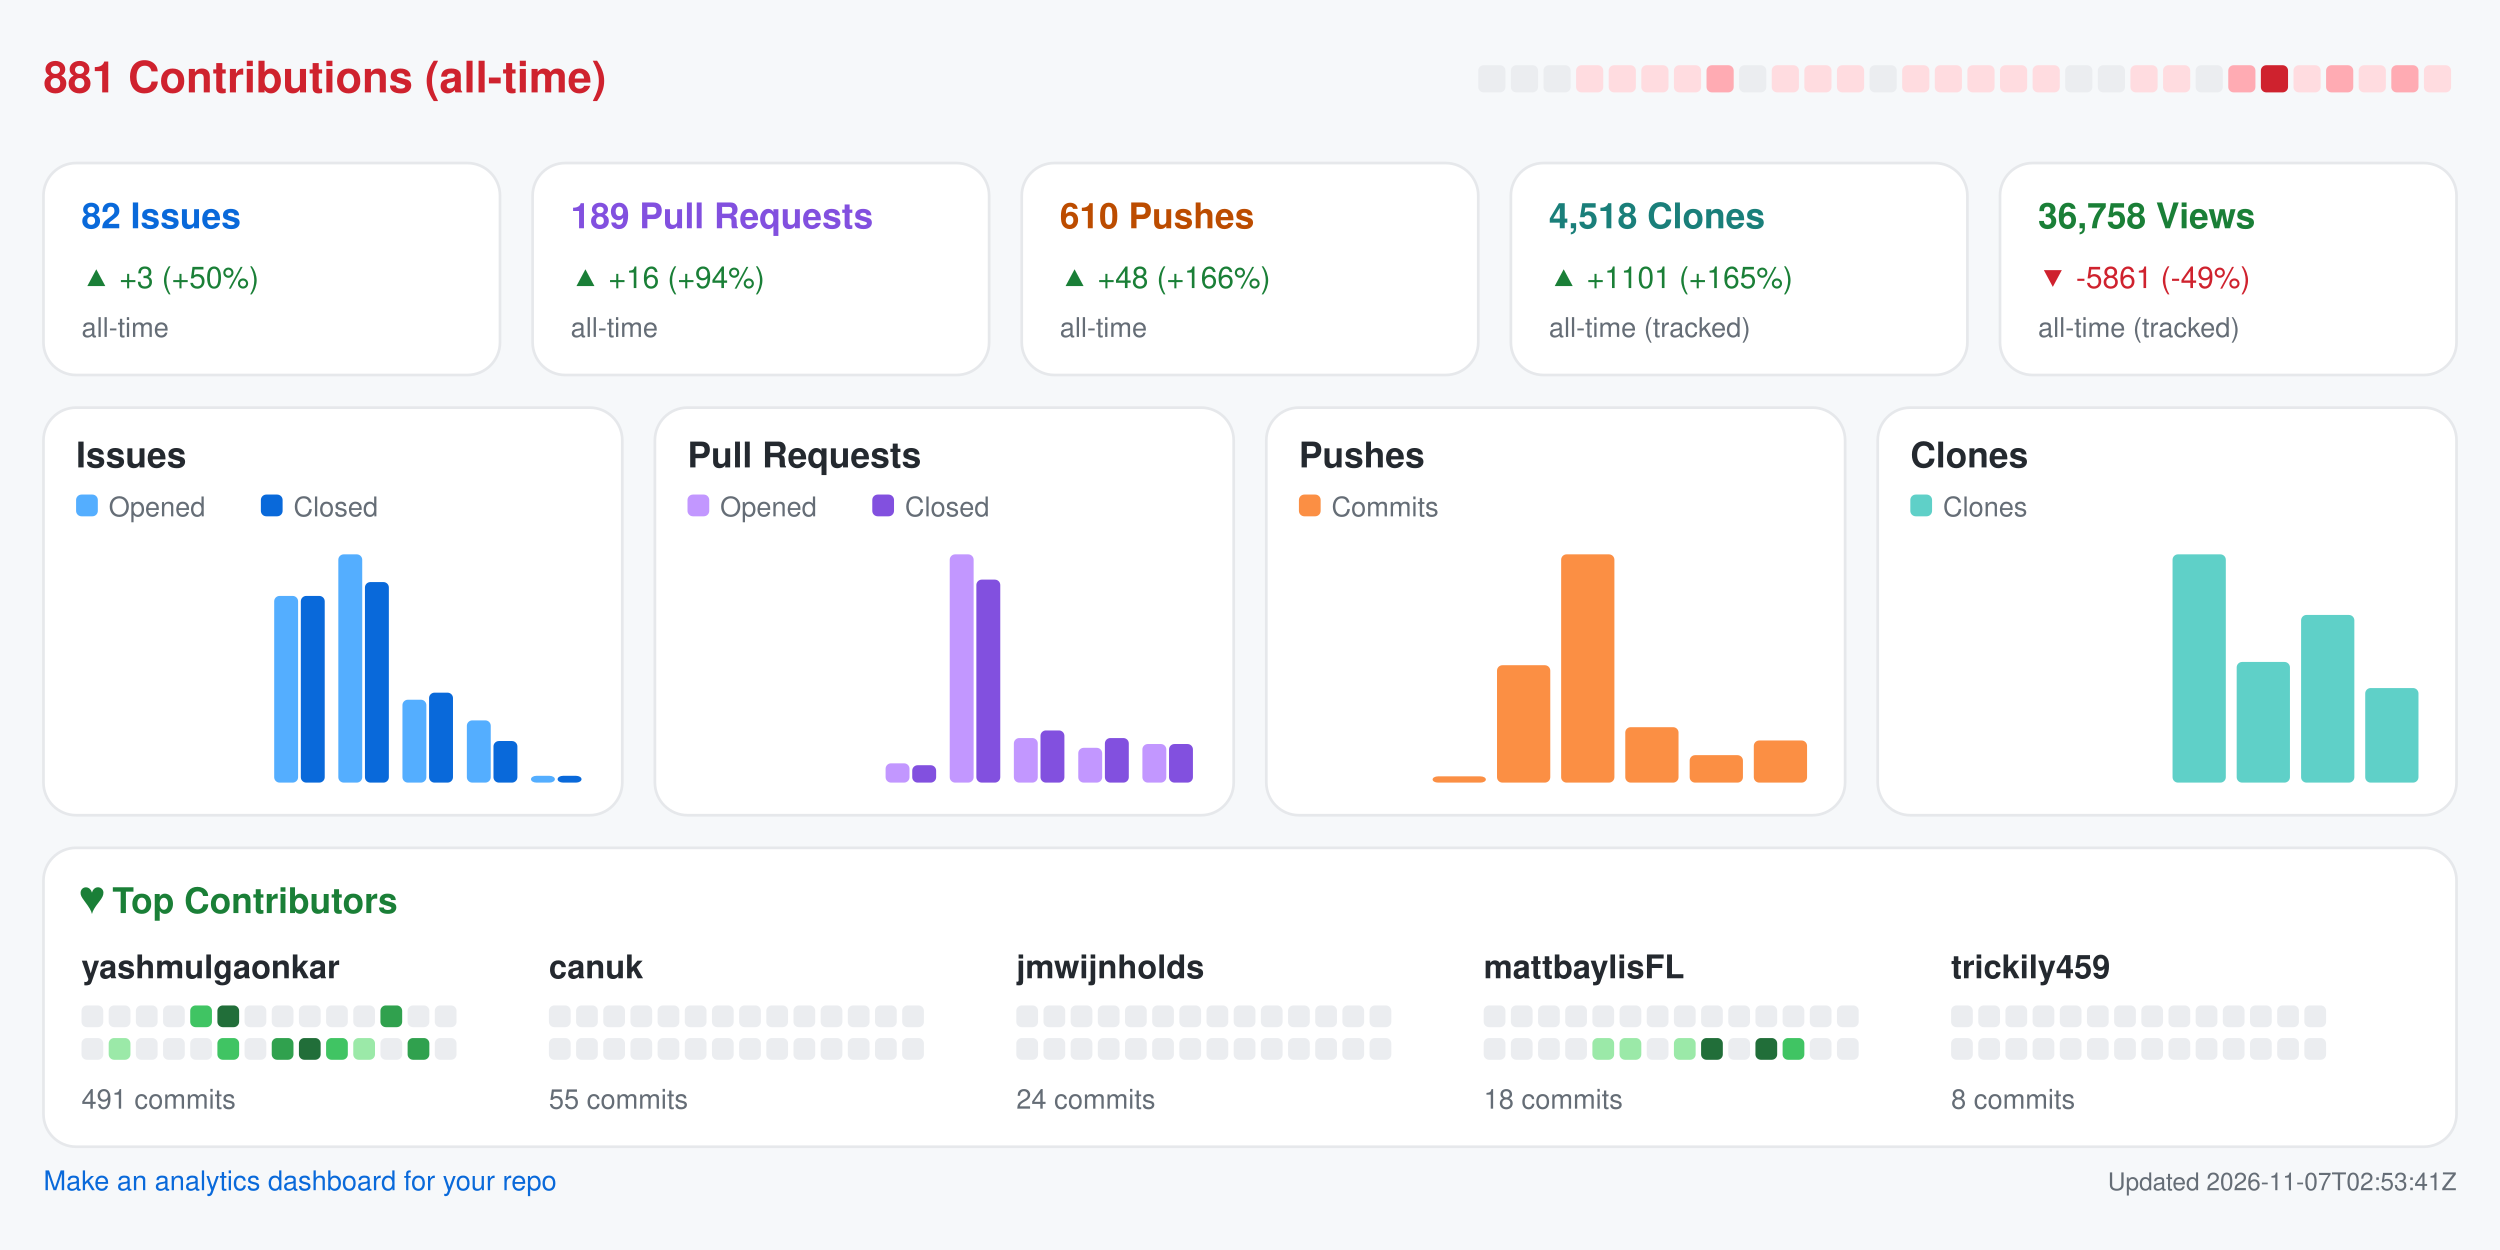
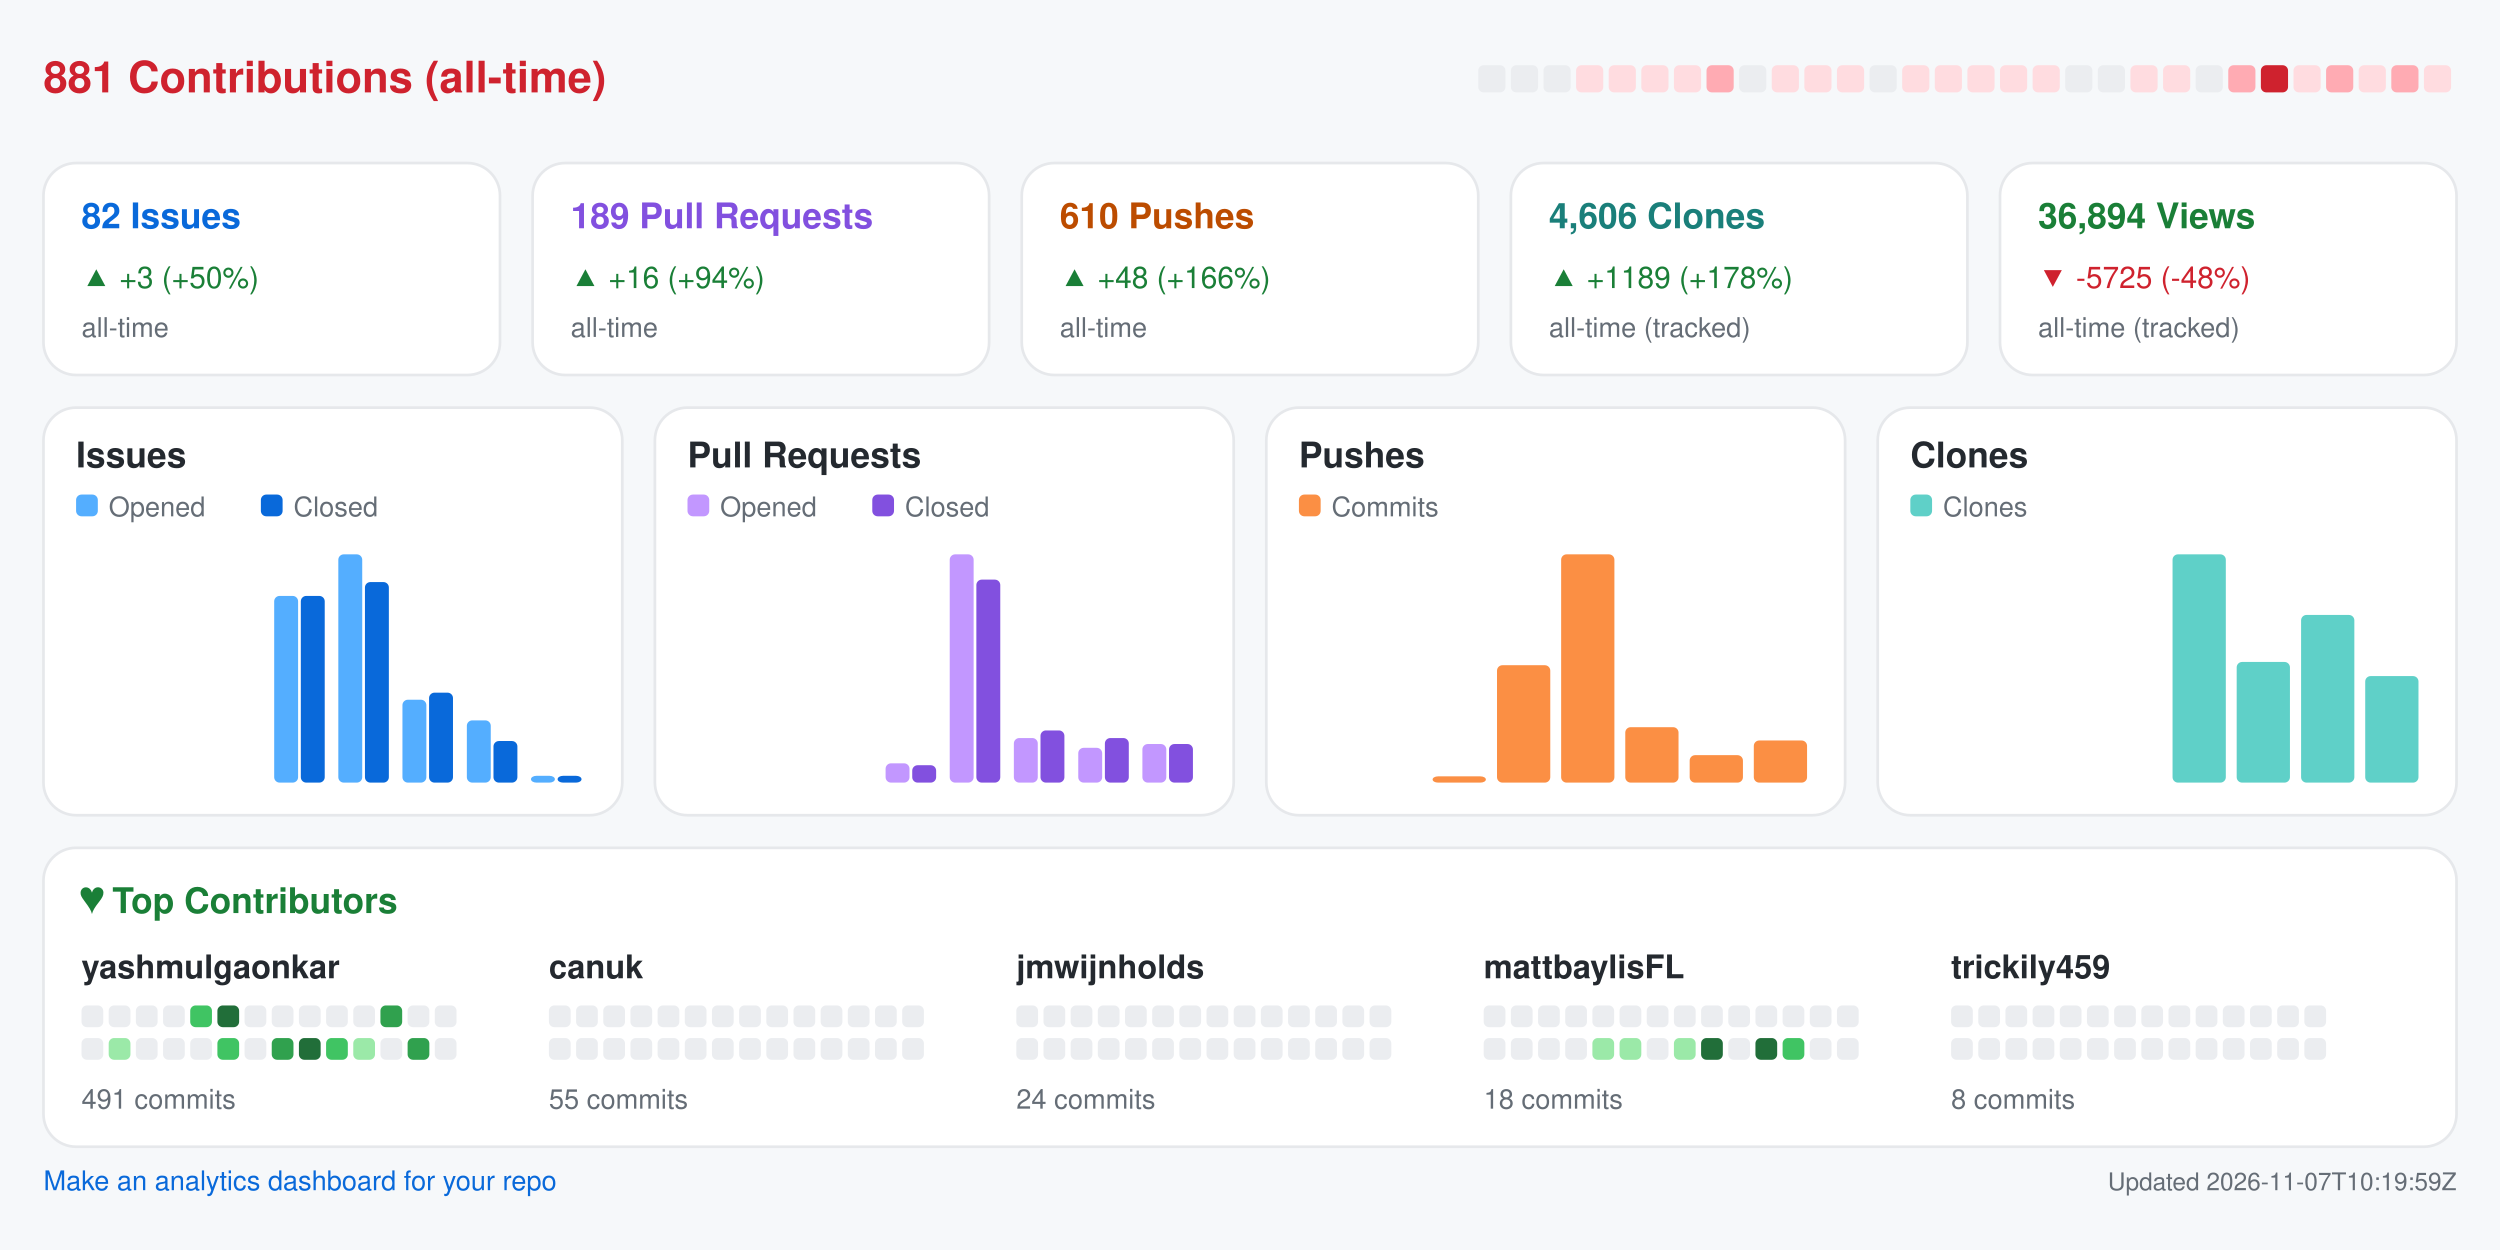
<svg xmlns="http://www.w3.org/2000/svg" width="920" height="460" viewBox="0 0 920 460" role="img" aria-label="Repository analytics for yashmulgaonkar/FlightScnr_Pi">
  <rect x="0.0" y="0.0" width="920.0" height="460.0" rx="0" fill="#f6f8fa" />
  <text x="16.0" y="34.0" fill="#cf222e" font-size="16" font-family="-apple-system,BlinkMacSystemFont,Segoe UI,Helvetica,Arial,sans-serif" font-weight="600" text-anchor="start">881 Contributions (all-time)</text>
  <rect x="544.0" y="24.0" width="10.0" height="10.0" rx="2" fill="#ebedf0" />
  <rect x="556.0" y="24.0" width="10.0" height="10.0" rx="2" fill="#ebedf0" />
  <rect x="568.0" y="24.0" width="10.0" height="10.0" rx="2" fill="#ebedf0" />
  <rect x="580.0" y="24.0" width="10.0" height="10.0" rx="2" fill="#ffdce0" />
  <rect x="592.0" y="24.0" width="10.0" height="10.0" rx="2" fill="#ffdce0" />
  <rect x="604.0" y="24.0" width="10.0" height="10.0" rx="2" fill="#ffdce0" />
  <rect x="616.0" y="24.0" width="10.0" height="10.0" rx="2" fill="#ffdce0" />
  <rect x="628.0" y="24.0" width="10.0" height="10.0" rx="2" fill="#ffabb3" />
  <rect x="640.0" y="24.0" width="10.0" height="10.0" rx="2" fill="#ebedf0" />
  <rect x="652.0" y="24.0" width="10.0" height="10.0" rx="2" fill="#ffdce0" />
  <rect x="664.0" y="24.0" width="10.0" height="10.0" rx="2" fill="#ffdce0" />
  <rect x="676.0" y="24.0" width="10.0" height="10.0" rx="2" fill="#ffdce0" />
  <rect x="688.0" y="24.0" width="10.0" height="10.0" rx="2" fill="#ebedf0" />
  <rect x="700.0" y="24.0" width="10.0" height="10.0" rx="2" fill="#ffdce0" />
  <rect x="712.0" y="24.0" width="10.0" height="10.0" rx="2" fill="#ffdce0" />
  <rect x="724.0" y="24.0" width="10.0" height="10.0" rx="2" fill="#ffdce0" />
  <rect x="736.0" y="24.0" width="10.0" height="10.0" rx="2" fill="#ffdce0" />
  <rect x="748.0" y="24.0" width="10.0" height="10.0" rx="2" fill="#ffdce0" />
  <rect x="760.0" y="24.0" width="10.0" height="10.0" rx="2" fill="#ebedf0" />
  <rect x="772.0" y="24.0" width="10.0" height="10.0" rx="2" fill="#ebedf0" />
  <rect x="784.0" y="24.0" width="10.0" height="10.0" rx="2" fill="#ffdce0" />
  <rect x="796.0" y="24.0" width="10.0" height="10.0" rx="2" fill="#ffdce0" />
  <rect x="808.0" y="24.0" width="10.0" height="10.0" rx="2" fill="#ebedf0" />
  <rect x="820.0" y="24.0" width="10.0" height="10.0" rx="2" fill="#ffabb3" />
  <rect x="832.0" y="24.0" width="10.0" height="10.0" rx="2" fill="#cf222e" />
  <rect x="844.0" y="24.0" width="10.0" height="10.0" rx="2" fill="#ffdce0" />
  <rect x="856.0" y="24.0" width="10.0" height="10.0" rx="2" fill="#ffabb3" />
  <rect x="868.0" y="24.0" width="10.0" height="10.0" rx="2" fill="#ffdce0" />
  <rect x="880.0" y="24.0" width="10.0" height="10.0" rx="2" fill="#ffabb3" />
  <rect x="892.0" y="24.0" width="10.0" height="10.0" rx="2" fill="#ffdce0" />
  <rect x="16.0" y="60.0" width="168.0" height="78.0" rx="12" fill="#ffffff" stroke="#e6e8eb" />
  <text x="30.0" y="84.0" fill="#0969da" font-size="13" font-family="-apple-system,BlinkMacSystemFont,Segoe UI,Helvetica,Arial,sans-serif" font-weight="600" text-anchor="start">82 Issues</text>
  <text x="30.0" y="106.0" fill="#1a7f37" font-size="11" font-family="-apple-system,BlinkMacSystemFont,Segoe UI,Helvetica,Arial,sans-serif" font-weight="400" text-anchor="start">▲ +3 (+50%)</text>
  <text x="30.0" y="124.0" fill="#656d76" font-size="10" font-family="-apple-system,BlinkMacSystemFont,Segoe UI,Helvetica,Arial,sans-serif" font-weight="400" text-anchor="start">all-time</text>
  <rect x="196.0" y="60.0" width="168.0" height="78.0" rx="12" fill="#ffffff" stroke="#e6e8eb" />
  <text x="210.0" y="84.0" fill="#8250df" font-size="13" font-family="-apple-system,BlinkMacSystemFont,Segoe UI,Helvetica,Arial,sans-serif" font-weight="600" text-anchor="start">189 Pull Requests</text>
  <text x="210.0" y="106.0" fill="#1a7f37" font-size="11" font-family="-apple-system,BlinkMacSystemFont,Segoe UI,Helvetica,Arial,sans-serif" font-weight="400" text-anchor="start">▲ +16 (+94%)</text>
  <text x="210.0" y="124.0" fill="#656d76" font-size="10" font-family="-apple-system,BlinkMacSystemFont,Segoe UI,Helvetica,Arial,sans-serif" font-weight="400" text-anchor="start">all-time</text>
  <rect x="376.0" y="60.0" width="168.0" height="78.0" rx="12" fill="#ffffff" stroke="#e6e8eb" />
  <text x="390.0" y="84.0" fill="#bc4c00" font-size="13" font-family="-apple-system,BlinkMacSystemFont,Segoe UI,Helvetica,Arial,sans-serif" font-weight="600" text-anchor="start">610 Pushes</text>
  <text x="390.0" y="106.0" fill="#1a7f37" font-size="11" font-family="-apple-system,BlinkMacSystemFont,Segoe UI,Helvetica,Arial,sans-serif" font-weight="400" text-anchor="start">▲ +48 (+166%)</text>
  <text x="390.0" y="124.0" fill="#656d76" font-size="10" font-family="-apple-system,BlinkMacSystemFont,Segoe UI,Helvetica,Arial,sans-serif" font-weight="400" text-anchor="start">all-time</text>
  <rect x="556.0" y="60.0" width="168.0" height="78.0" rx="12" fill="#ffffff" stroke="#e6e8eb" />
-   <text x="570.0" y="84.0" fill="#1a7f7a" font-size="13" font-family="-apple-system,BlinkMacSystemFont,Segoe UI,Helvetica,Arial,sans-serif" font-weight="600" text-anchor="start">4,518 Clones</text>
-   <text x="570.0" y="106.0" fill="#1a7f37" font-size="11" font-family="-apple-system,BlinkMacSystemFont,Segoe UI,Helvetica,Arial,sans-serif" font-weight="400" text-anchor="start">▲ +1101 (+165%)</text>
+   <text x="570.0" y="84.0" fill="#1a7f7a" font-size="13" font-family="-apple-system,BlinkMacSystemFont,Segoe UI,Helvetica,Arial,sans-serif" font-weight="600" text-anchor="start">4,606 Clones</text>
+   <text x="570.0" y="106.0" fill="#1a7f37" font-size="11" font-family="-apple-system,BlinkMacSystemFont,Segoe UI,Helvetica,Arial,sans-serif" font-weight="400" text-anchor="start">▲ +1189 (+178%)</text>
  <text x="570.0" y="124.0" fill="#656d76" font-size="10" font-family="-apple-system,BlinkMacSystemFont,Segoe UI,Helvetica,Arial,sans-serif" font-weight="400" text-anchor="start">all-time (tracked)</text>
  <rect x="736.0" y="60.0" width="168.0" height="78.0" rx="12" fill="#ffffff" stroke="#e6e8eb" />
-   <text x="750.0" y="84.0" fill="#1a7f37" font-size="13" font-family="-apple-system,BlinkMacSystemFont,Segoe UI,Helvetica,Arial,sans-serif" font-weight="600" text-anchor="start">36,758 Views</text>
-   <text x="750.0" y="106.0" fill="#cf222e" font-size="11" font-family="-apple-system,BlinkMacSystemFont,Segoe UI,Helvetica,Arial,sans-serif" font-weight="400" text-anchor="start">▼ -5861 (-49%)</text>
+   <text x="750.0" y="84.0" fill="#1a7f37" font-size="13" font-family="-apple-system,BlinkMacSystemFont,Segoe UI,Helvetica,Arial,sans-serif" font-weight="600" text-anchor="start">36,894 Views</text>
+   <text x="750.0" y="106.0" fill="#cf222e" font-size="11" font-family="-apple-system,BlinkMacSystemFont,Segoe UI,Helvetica,Arial,sans-serif" font-weight="400" text-anchor="start">▼ -5725 (-48%)</text>
  <text x="750.0" y="124.0" fill="#656d76" font-size="10" font-family="-apple-system,BlinkMacSystemFont,Segoe UI,Helvetica,Arial,sans-serif" font-weight="400" text-anchor="start">all-time (tracked)</text>
  <rect x="16.0" y="150.0" width="213.0" height="150.0" rx="12" fill="#ffffff" stroke="#e6e8eb" />
  <text x="28.0" y="172.0" fill="#24292f" font-size="13" font-family="-apple-system,BlinkMacSystemFont,Segoe UI,Helvetica,Arial,sans-serif" font-weight="600" text-anchor="start">Issues</text>
  <rect x="28.0" y="182.0" width="8.0" height="8.0" rx="2" fill="#54aeff" />
  <text x="40.0" y="190.0" fill="#656d76" font-size="10" font-family="-apple-system,BlinkMacSystemFont,Segoe UI,Helvetica,Arial,sans-serif" font-weight="400" text-anchor="start">Opened</text>
  <rect x="96.0" y="182.0" width="8.0" height="8.0" rx="2" fill="#0969da" />
  <text x="108.0" y="190.0" fill="#656d76" font-size="10" font-family="-apple-system,BlinkMacSystemFont,Segoe UI,Helvetica,Arial,sans-serif" font-weight="400" text-anchor="start">Closed</text>
  <rect x="30.0" y="288.0" width="8.8" height="0.0" rx="2" fill="#54aeff" />
  <rect x="39.8" y="288.0" width="8.8" height="0.0" rx="2" fill="#0969da" />
  <rect x="53.6" y="288.0" width="8.8" height="0.0" rx="2" fill="#54aeff" />
  <rect x="63.4" y="288.0" width="8.8" height="0.0" rx="2" fill="#0969da" />
  <rect x="77.2" y="288.0" width="8.8" height="0.0" rx="2" fill="#54aeff" />
  <rect x="87.1" y="288.0" width="8.8" height="0.0" rx="2" fill="#0969da" />
  <rect x="100.9" y="219.3" width="8.8" height="68.7" rx="2" fill="#54aeff" />
  <rect x="110.7" y="219.3" width="8.8" height="68.7" rx="2" fill="#0969da" />
  <rect x="124.5" y="204.0" width="8.8" height="84.0" rx="2" fill="#54aeff" />
  <rect x="134.3" y="214.2" width="8.8" height="73.8" rx="2" fill="#0969da" />
  <rect x="148.1" y="257.5" width="8.8" height="30.5" rx="2" fill="#54aeff" />
  <rect x="157.9" y="254.9" width="8.8" height="33.1" rx="2" fill="#0969da" />
  <rect x="171.8" y="265.1" width="8.8" height="22.9" rx="2" fill="#54aeff" />
  <rect x="181.6" y="272.7" width="8.8" height="15.3" rx="2" fill="#0969da" />
  <rect x="195.4" y="285.5" width="8.8" height="2.5" rx="2" fill="#54aeff" />
  <rect x="205.2" y="285.5" width="8.8" height="2.5" rx="2" fill="#0969da" />
  <rect x="241.0" y="150.0" width="213.0" height="150.0" rx="12" fill="#ffffff" stroke="#e6e8eb" />
  <text x="253.0" y="172.0" fill="#24292f" font-size="13" font-family="-apple-system,BlinkMacSystemFont,Segoe UI,Helvetica,Arial,sans-serif" font-weight="600" text-anchor="start">Pull Requests</text>
  <rect x="253.0" y="182.0" width="8.0" height="8.0" rx="2" fill="#c297ff" />
  <text x="265.0" y="190.0" fill="#656d76" font-size="10" font-family="-apple-system,BlinkMacSystemFont,Segoe UI,Helvetica,Arial,sans-serif" font-weight="400" text-anchor="start">Opened</text>
  <rect x="321.0" y="182.0" width="8.0" height="8.0" rx="2" fill="#8250df" />
  <text x="333.0" y="190.0" fill="#656d76" font-size="10" font-family="-apple-system,BlinkMacSystemFont,Segoe UI,Helvetica,Arial,sans-serif" font-weight="400" text-anchor="start">Closed</text>
  <rect x="255.0" y="288.0" width="8.8" height="0.0" rx="2" fill="#c297ff" />
  <rect x="264.8" y="288.0" width="8.8" height="0.0" rx="2" fill="#8250df" />
  <rect x="278.6" y="288.0" width="8.8" height="0.0" rx="2" fill="#c297ff" />
  <rect x="288.4" y="288.0" width="8.8" height="0.0" rx="2" fill="#8250df" />
  <rect x="302.2" y="288.0" width="8.8" height="0.0" rx="2" fill="#c297ff" />
  <rect x="312.1" y="288.0" width="8.8" height="0.0" rx="2" fill="#8250df" />
  <rect x="325.9" y="280.9" width="8.8" height="7.1" rx="2" fill="#c297ff" />
  <rect x="335.7" y="281.6" width="8.8" height="6.4" rx="2" fill="#8250df" />
  <rect x="349.5" y="204.0" width="8.8" height="84.0" rx="2" fill="#c297ff" />
  <rect x="359.3" y="213.3" width="8.8" height="74.7" rx="2" fill="#8250df" />
  <rect x="373.1" y="271.6" width="8.8" height="16.4" rx="2" fill="#c297ff" />
  <rect x="382.9" y="268.8" width="8.8" height="19.2" rx="2" fill="#8250df" />
  <rect x="396.8" y="275.2" width="8.8" height="12.8" rx="2" fill="#c297ff" />
  <rect x="406.6" y="271.6" width="8.8" height="16.4" rx="2" fill="#8250df" />
  <rect x="420.4" y="273.8" width="8.8" height="14.2" rx="2" fill="#c297ff" />
  <rect x="430.2" y="273.8" width="8.8" height="14.2" rx="2" fill="#8250df" />
  <rect x="466.0" y="150.0" width="213.0" height="150.0" rx="12" fill="#ffffff" stroke="#e6e8eb" />
  <text x="478.0" y="172.0" fill="#24292f" font-size="13" font-family="-apple-system,BlinkMacSystemFont,Segoe UI,Helvetica,Arial,sans-serif" font-weight="600" text-anchor="start">Pushes</text>
  <rect x="478.0" y="182.0" width="8.0" height="8.0" rx="2" fill="#fb8f44" />
  <text x="490.0" y="190.0" fill="#656d76" font-size="10" font-family="-apple-system,BlinkMacSystemFont,Segoe UI,Helvetica,Arial,sans-serif" font-weight="400" text-anchor="start">Commits</text>
  <rect x="480.0" y="288.0" width="19.6" height="0.0" rx="2" fill="#fb8f44" />
  <rect x="503.6" y="288.0" width="19.6" height="0.0" rx="2" fill="#fb8f44" />
  <rect x="527.2" y="285.7" width="19.6" height="2.3" rx="2" fill="#fb8f44" />
  <rect x="550.9" y="244.8" width="19.6" height="43.2" rx="2" fill="#fb8f44" />
  <rect x="574.5" y="204.0" width="19.6" height="84.0" rx="2" fill="#fb8f44" />
  <rect x="598.1" y="267.6" width="19.6" height="20.4" rx="2" fill="#fb8f44" />
  <rect x="621.8" y="277.9" width="19.6" height="10.1" rx="2" fill="#fb8f44" />
  <rect x="645.4" y="272.5" width="19.6" height="15.5" rx="2" fill="#fb8f44" />
  <rect x="691.0" y="150.0" width="213.0" height="150.0" rx="12" fill="#ffffff" stroke="#e6e8eb" />
  <text x="703.0" y="172.0" fill="#24292f" font-size="13" font-family="-apple-system,BlinkMacSystemFont,Segoe UI,Helvetica,Arial,sans-serif" font-weight="600" text-anchor="start">Clones</text>
  <rect x="703.0" y="182.0" width="8.0" height="8.0" rx="2" fill="#5fd0c8" />
  <text x="715.0" y="190.0" fill="#656d76" font-size="10" font-family="-apple-system,BlinkMacSystemFont,Segoe UI,Helvetica,Arial,sans-serif" font-weight="400" text-anchor="start">Clones</text>
  <rect x="705.0" y="288.0" width="19.6" height="0.0" rx="2" fill="#5fd0c8" />
  <rect x="728.6" y="288.0" width="19.6" height="0.0" rx="2" fill="#5fd0c8" />
  <rect x="752.2" y="288.0" width="19.6" height="0.0" rx="2" fill="#5fd0c8" />
  <rect x="775.9" y="288.0" width="19.6" height="0.0" rx="2" fill="#5fd0c8" />
  <rect x="799.5" y="204.0" width="19.6" height="84.0" rx="2" fill="#5fd0c8" />
  <rect x="823.1" y="243.6" width="19.6" height="44.4" rx="2" fill="#5fd0c8" />
  <rect x="846.8" y="226.3" width="19.6" height="61.7" rx="2" fill="#5fd0c8" />
-   <rect x="870.4" y="253.2" width="19.6" height="34.8" rx="2" fill="#5fd0c8" />
+   <rect x="870.4" y="248.8" width="19.6" height="39.2" rx="2" fill="#5fd0c8" />
  <rect x="16.0" y="312.0" width="888.0" height="110.0" rx="12" fill="#ffffff" stroke="#e6e8eb" />
  <text x="30.0" y="336.0" fill="#1a7f37" font-size="13" font-family="-apple-system,BlinkMacSystemFont,Segoe UI,Helvetica,Arial,sans-serif" font-weight="600" text-anchor="start">♥  Top Contributors</text>
  <text x="30.0" y="360.0" fill="#24292f" font-size="12" font-family="-apple-system,BlinkMacSystemFont,Segoe UI,Helvetica,Arial,sans-serif" font-weight="600" text-anchor="start">yashmulgaonkar</text>
  <rect x="30.0" y="370.0" width="8.0" height="8.0" rx="2" fill="#ebedf0" />
  <rect x="40.0" y="370.0" width="8.0" height="8.0" rx="2" fill="#ebedf0" />
  <rect x="50.0" y="370.0" width="8.0" height="8.0" rx="2" fill="#ebedf0" />
  <rect x="60.0" y="370.0" width="8.0" height="8.0" rx="2" fill="#ebedf0" />
  <rect x="70.0" y="370.0" width="8.0" height="8.0" rx="2" fill="#40c463" />
  <rect x="80.0" y="370.0" width="8.0" height="8.0" rx="2" fill="#216e39" />
  <rect x="90.0" y="370.0" width="8.0" height="8.0" rx="2" fill="#ebedf0" />
  <rect x="100.0" y="370.0" width="8.0" height="8.0" rx="2" fill="#ebedf0" />
  <rect x="110.0" y="370.0" width="8.0" height="8.0" rx="2" fill="#ebedf0" />
  <rect x="120.0" y="370.0" width="8.0" height="8.0" rx="2" fill="#ebedf0" />
  <rect x="130.0" y="370.0" width="8.0" height="8.0" rx="2" fill="#ebedf0" />
  <rect x="140.0" y="370.0" width="8.0" height="8.0" rx="2" fill="#30a14e" />
  <rect x="150.0" y="370.0" width="8.0" height="8.0" rx="2" fill="#ebedf0" />
  <rect x="160.0" y="370.0" width="8.0" height="8.0" rx="2" fill="#ebedf0" />
  <rect x="30.0" y="382.0" width="8.0" height="8.0" rx="2" fill="#ebedf0" />
  <rect x="40.0" y="382.0" width="8.0" height="8.0" rx="2" fill="#9be9a8" />
  <rect x="50.0" y="382.0" width="8.0" height="8.0" rx="2" fill="#ebedf0" />
  <rect x="60.0" y="382.0" width="8.0" height="8.0" rx="2" fill="#ebedf0" />
  <rect x="70.0" y="382.0" width="8.0" height="8.0" rx="2" fill="#ebedf0" />
  <rect x="80.0" y="382.0" width="8.0" height="8.0" rx="2" fill="#40c463" />
  <rect x="90.0" y="382.0" width="8.0" height="8.0" rx="2" fill="#ebedf0" />
  <rect x="100.0" y="382.0" width="8.0" height="8.0" rx="2" fill="#30a14e" />
  <rect x="110.0" y="382.0" width="8.0" height="8.0" rx="2" fill="#216e39" />
  <rect x="120.0" y="382.0" width="8.0" height="8.0" rx="2" fill="#40c463" />
  <rect x="130.0" y="382.0" width="8.0" height="8.0" rx="2" fill="#9be9a8" />
  <rect x="140.0" y="382.0" width="8.0" height="8.0" rx="2" fill="#ebedf0" />
  <rect x="150.0" y="382.0" width="8.0" height="8.0" rx="2" fill="#30a14e" />
  <rect x="160.0" y="382.0" width="8.0" height="8.0" rx="2" fill="#ebedf0" />
  <text x="30.0" y="408.0" fill="#656d76" font-size="10" font-family="-apple-system,BlinkMacSystemFont,Segoe UI,Helvetica,Arial,sans-serif" font-weight="400" text-anchor="start">491 commits</text>
  <text x="202.0" y="360.0" fill="#24292f" font-size="12" font-family="-apple-system,BlinkMacSystemFont,Segoe UI,Helvetica,Arial,sans-serif" font-weight="600" text-anchor="start">canuk</text>
  <rect x="202.0" y="370.0" width="8.0" height="8.0" rx="2" fill="#ebedf0" />
  <rect x="212.0" y="370.0" width="8.0" height="8.0" rx="2" fill="#ebedf0" />
  <rect x="222.0" y="370.0" width="8.0" height="8.0" rx="2" fill="#ebedf0" />
  <rect x="232.0" y="370.0" width="8.0" height="8.0" rx="2" fill="#ebedf0" />
  <rect x="242.0" y="370.0" width="8.0" height="8.0" rx="2" fill="#ebedf0" />
  <rect x="252.0" y="370.0" width="8.0" height="8.0" rx="2" fill="#ebedf0" />
  <rect x="262.0" y="370.0" width="8.0" height="8.0" rx="2" fill="#ebedf0" />
  <rect x="272.0" y="370.0" width="8.0" height="8.0" rx="2" fill="#ebedf0" />
  <rect x="282.0" y="370.0" width="8.0" height="8.0" rx="2" fill="#ebedf0" />
  <rect x="292.0" y="370.0" width="8.0" height="8.0" rx="2" fill="#ebedf0" />
  <rect x="302.0" y="370.0" width="8.0" height="8.0" rx="2" fill="#ebedf0" />
  <rect x="312.0" y="370.0" width="8.0" height="8.0" rx="2" fill="#ebedf0" />
  <rect x="322.0" y="370.0" width="8.0" height="8.0" rx="2" fill="#ebedf0" />
  <rect x="332.0" y="370.0" width="8.0" height="8.0" rx="2" fill="#ebedf0" />
  <rect x="202.0" y="382.0" width="8.0" height="8.0" rx="2" fill="#ebedf0" />
  <rect x="212.0" y="382.0" width="8.0" height="8.0" rx="2" fill="#ebedf0" />
  <rect x="222.0" y="382.0" width="8.0" height="8.0" rx="2" fill="#ebedf0" />
  <rect x="232.0" y="382.0" width="8.0" height="8.0" rx="2" fill="#ebedf0" />
  <rect x="242.0" y="382.0" width="8.0" height="8.0" rx="2" fill="#ebedf0" />
  <rect x="252.0" y="382.0" width="8.0" height="8.0" rx="2" fill="#ebedf0" />
  <rect x="262.0" y="382.0" width="8.0" height="8.0" rx="2" fill="#ebedf0" />
  <rect x="272.0" y="382.0" width="8.0" height="8.0" rx="2" fill="#ebedf0" />
  <rect x="282.0" y="382.0" width="8.0" height="8.0" rx="2" fill="#ebedf0" />
  <rect x="292.0" y="382.0" width="8.0" height="8.0" rx="2" fill="#ebedf0" />
  <rect x="302.0" y="382.0" width="8.0" height="8.0" rx="2" fill="#ebedf0" />
  <rect x="312.0" y="382.0" width="8.0" height="8.0" rx="2" fill="#ebedf0" />
  <rect x="322.0" y="382.0" width="8.0" height="8.0" rx="2" fill="#ebedf0" />
  <rect x="332.0" y="382.0" width="8.0" height="8.0" rx="2" fill="#ebedf0" />
  <text x="202.0" y="408.0" fill="#656d76" font-size="10" font-family="-apple-system,BlinkMacSystemFont,Segoe UI,Helvetica,Arial,sans-serif" font-weight="400" text-anchor="start">55 commits</text>
  <text x="374.0" y="360.0" fill="#24292f" font-size="12" font-family="-apple-system,BlinkMacSystemFont,Segoe UI,Helvetica,Arial,sans-serif" font-weight="600" text-anchor="start">jmwijnholds</text>
  <rect x="374.0" y="370.0" width="8.0" height="8.0" rx="2" fill="#ebedf0" />
  <rect x="384.0" y="370.0" width="8.0" height="8.0" rx="2" fill="#ebedf0" />
  <rect x="394.0" y="370.0" width="8.0" height="8.0" rx="2" fill="#ebedf0" />
  <rect x="404.0" y="370.0" width="8.0" height="8.0" rx="2" fill="#ebedf0" />
  <rect x="414.0" y="370.0" width="8.0" height="8.0" rx="2" fill="#ebedf0" />
  <rect x="424.0" y="370.0" width="8.0" height="8.0" rx="2" fill="#ebedf0" />
  <rect x="434.0" y="370.0" width="8.0" height="8.0" rx="2" fill="#ebedf0" />
  <rect x="444.0" y="370.0" width="8.0" height="8.0" rx="2" fill="#ebedf0" />
  <rect x="454.0" y="370.0" width="8.0" height="8.0" rx="2" fill="#ebedf0" />
  <rect x="464.0" y="370.0" width="8.0" height="8.0" rx="2" fill="#ebedf0" />
  <rect x="474.0" y="370.0" width="8.0" height="8.0" rx="2" fill="#ebedf0" />
  <rect x="484.0" y="370.0" width="8.0" height="8.0" rx="2" fill="#ebedf0" />
  <rect x="494.0" y="370.0" width="8.0" height="8.0" rx="2" fill="#ebedf0" />
  <rect x="504.0" y="370.0" width="8.0" height="8.0" rx="2" fill="#ebedf0" />
  <rect x="374.0" y="382.0" width="8.0" height="8.0" rx="2" fill="#ebedf0" />
  <rect x="384.0" y="382.0" width="8.0" height="8.0" rx="2" fill="#ebedf0" />
  <rect x="394.0" y="382.0" width="8.0" height="8.0" rx="2" fill="#ebedf0" />
  <rect x="404.0" y="382.0" width="8.0" height="8.0" rx="2" fill="#ebedf0" />
  <rect x="414.0" y="382.0" width="8.0" height="8.0" rx="2" fill="#ebedf0" />
  <rect x="424.0" y="382.0" width="8.0" height="8.0" rx="2" fill="#ebedf0" />
  <rect x="434.0" y="382.0" width="8.0" height="8.0" rx="2" fill="#ebedf0" />
  <rect x="444.0" y="382.0" width="8.0" height="8.0" rx="2" fill="#ebedf0" />
  <rect x="454.0" y="382.0" width="8.0" height="8.0" rx="2" fill="#ebedf0" />
  <rect x="464.0" y="382.0" width="8.0" height="8.0" rx="2" fill="#ebedf0" />
  <rect x="474.0" y="382.0" width="8.0" height="8.0" rx="2" fill="#ebedf0" />
  <rect x="484.0" y="382.0" width="8.0" height="8.0" rx="2" fill="#ebedf0" />
  <rect x="494.0" y="382.0" width="8.0" height="8.0" rx="2" fill="#ebedf0" />
  <rect x="504.0" y="382.0" width="8.0" height="8.0" rx="2" fill="#ebedf0" />
  <text x="374.0" y="408.0" fill="#656d76" font-size="10" font-family="-apple-system,BlinkMacSystemFont,Segoe UI,Helvetica,Arial,sans-serif" font-weight="400" text-anchor="start">24 commits</text>
  <text x="546.0" y="360.0" fill="#24292f" font-size="12" font-family="-apple-system,BlinkMacSystemFont,Segoe UI,Helvetica,Arial,sans-serif" font-weight="600" text-anchor="start">mattbaylisFL</text>
  <rect x="546.0" y="370.0" width="8.0" height="8.0" rx="2" fill="#ebedf0" />
  <rect x="556.0" y="370.0" width="8.0" height="8.0" rx="2" fill="#ebedf0" />
  <rect x="566.0" y="370.0" width="8.0" height="8.0" rx="2" fill="#ebedf0" />
  <rect x="576.0" y="370.0" width="8.0" height="8.0" rx="2" fill="#ebedf0" />
  <rect x="586.0" y="370.0" width="8.0" height="8.0" rx="2" fill="#ebedf0" />
  <rect x="596.0" y="370.0" width="8.0" height="8.0" rx="2" fill="#ebedf0" />
  <rect x="606.0" y="370.0" width="8.0" height="8.0" rx="2" fill="#ebedf0" />
  <rect x="616.0" y="370.0" width="8.0" height="8.0" rx="2" fill="#ebedf0" />
  <rect x="626.0" y="370.0" width="8.0" height="8.0" rx="2" fill="#ebedf0" />
  <rect x="636.0" y="370.0" width="8.0" height="8.0" rx="2" fill="#ebedf0" />
  <rect x="646.0" y="370.0" width="8.0" height="8.0" rx="2" fill="#ebedf0" />
  <rect x="656.0" y="370.0" width="8.0" height="8.0" rx="2" fill="#ebedf0" />
  <rect x="666.0" y="370.0" width="8.0" height="8.0" rx="2" fill="#ebedf0" />
  <rect x="676.0" y="370.0" width="8.0" height="8.0" rx="2" fill="#ebedf0" />
  <rect x="546.0" y="382.0" width="8.0" height="8.0" rx="2" fill="#ebedf0" />
  <rect x="556.0" y="382.0" width="8.0" height="8.0" rx="2" fill="#ebedf0" />
  <rect x="566.0" y="382.0" width="8.0" height="8.0" rx="2" fill="#ebedf0" />
  <rect x="576.0" y="382.0" width="8.0" height="8.0" rx="2" fill="#ebedf0" />
  <rect x="586.0" y="382.0" width="8.0" height="8.0" rx="2" fill="#9be9a8" />
  <rect x="596.0" y="382.0" width="8.0" height="8.0" rx="2" fill="#9be9a8" />
  <rect x="606.0" y="382.0" width="8.0" height="8.0" rx="2" fill="#ebedf0" />
  <rect x="616.0" y="382.0" width="8.0" height="8.0" rx="2" fill="#9be9a8" />
  <rect x="626.0" y="382.0" width="8.0" height="8.0" rx="2" fill="#216e39" />
  <rect x="636.0" y="382.0" width="8.0" height="8.0" rx="2" fill="#ebedf0" />
  <rect x="646.0" y="382.0" width="8.0" height="8.0" rx="2" fill="#216e39" />
  <rect x="656.0" y="382.0" width="8.0" height="8.0" rx="2" fill="#40c463" />
  <rect x="666.0" y="382.0" width="8.0" height="8.0" rx="2" fill="#ebedf0" />
  <rect x="676.0" y="382.0" width="8.0" height="8.0" rx="2" fill="#ebedf0" />
  <text x="546.0" y="408.0" fill="#656d76" font-size="10" font-family="-apple-system,BlinkMacSystemFont,Segoe UI,Helvetica,Arial,sans-serif" font-weight="400" text-anchor="start">18 commits</text>
  <text x="718.0" y="360.0" fill="#24292f" font-size="12" font-family="-apple-system,BlinkMacSystemFont,Segoe UI,Helvetica,Arial,sans-serif" font-weight="600" text-anchor="start">trickily459</text>
  <rect x="718.0" y="370.0" width="8.0" height="8.0" rx="2" fill="#ebedf0" />
  <rect x="728.0" y="370.0" width="8.0" height="8.0" rx="2" fill="#ebedf0" />
  <rect x="738.0" y="370.0" width="8.0" height="8.0" rx="2" fill="#ebedf0" />
  <rect x="748.0" y="370.0" width="8.0" height="8.0" rx="2" fill="#ebedf0" />
  <rect x="758.0" y="370.0" width="8.0" height="8.0" rx="2" fill="#ebedf0" />
  <rect x="768.0" y="370.0" width="8.0" height="8.0" rx="2" fill="#ebedf0" />
  <rect x="778.0" y="370.0" width="8.0" height="8.0" rx="2" fill="#ebedf0" />
  <rect x="788.0" y="370.0" width="8.0" height="8.0" rx="2" fill="#ebedf0" />
  <rect x="798.0" y="370.0" width="8.0" height="8.0" rx="2" fill="#ebedf0" />
  <rect x="808.0" y="370.0" width="8.0" height="8.0" rx="2" fill="#ebedf0" />
  <rect x="818.0" y="370.0" width="8.0" height="8.0" rx="2" fill="#ebedf0" />
  <rect x="828.0" y="370.0" width="8.0" height="8.0" rx="2" fill="#ebedf0" />
  <rect x="838.0" y="370.0" width="8.0" height="8.0" rx="2" fill="#ebedf0" />
  <rect x="848.0" y="370.0" width="8.0" height="8.0" rx="2" fill="#ebedf0" />
  <rect x="718.0" y="382.0" width="8.0" height="8.0" rx="2" fill="#ebedf0" />
  <rect x="728.0" y="382.0" width="8.0" height="8.0" rx="2" fill="#ebedf0" />
  <rect x="738.0" y="382.0" width="8.0" height="8.0" rx="2" fill="#ebedf0" />
  <rect x="748.0" y="382.0" width="8.0" height="8.0" rx="2" fill="#ebedf0" />
  <rect x="758.0" y="382.0" width="8.0" height="8.0" rx="2" fill="#ebedf0" />
  <rect x="768.0" y="382.0" width="8.0" height="8.0" rx="2" fill="#ebedf0" />
  <rect x="778.0" y="382.0" width="8.0" height="8.0" rx="2" fill="#ebedf0" />
  <rect x="788.0" y="382.0" width="8.0" height="8.0" rx="2" fill="#ebedf0" />
  <rect x="798.0" y="382.0" width="8.0" height="8.0" rx="2" fill="#ebedf0" />
  <rect x="808.0" y="382.0" width="8.0" height="8.0" rx="2" fill="#ebedf0" />
  <rect x="818.0" y="382.0" width="8.0" height="8.0" rx="2" fill="#ebedf0" />
  <rect x="828.0" y="382.0" width="8.0" height="8.0" rx="2" fill="#ebedf0" />
  <rect x="838.0" y="382.0" width="8.0" height="8.0" rx="2" fill="#ebedf0" />
  <rect x="848.0" y="382.0" width="8.0" height="8.0" rx="2" fill="#ebedf0" />
  <text x="718.0" y="408.0" fill="#656d76" font-size="10" font-family="-apple-system,BlinkMacSystemFont,Segoe UI,Helvetica,Arial,sans-serif" font-weight="400" text-anchor="start">8 commits</text>
  <a href="https://github.com/yashmulgaonkar/repo-analytics" target="_blank" rel="noopener noreferrer">
    <text x="16.0" y="438.0" fill="#0969da" font-size="10" font-family="-apple-system,BlinkMacSystemFont,Segoe UI,Helvetica,Arial,sans-serif" font-weight="400" text-anchor="start">Make an analytics dashboard for your repo</text>
  </a>
-   <text x="904.0" y="438.0" fill="#656d76" font-size="9" font-family="-apple-system,BlinkMacSystemFont,Segoe UI,Helvetica,Arial,sans-serif" font-weight="400" text-anchor="end">Updated 2026-11-07T02:53:41Z</text>
+   <text x="904.0" y="438.0" fill="#656d76" font-size="9" font-family="-apple-system,BlinkMacSystemFont,Segoe UI,Helvetica,Arial,sans-serif" font-weight="400" text-anchor="end">Updated 2026-11-07T10:19:59Z</text>
</svg>
